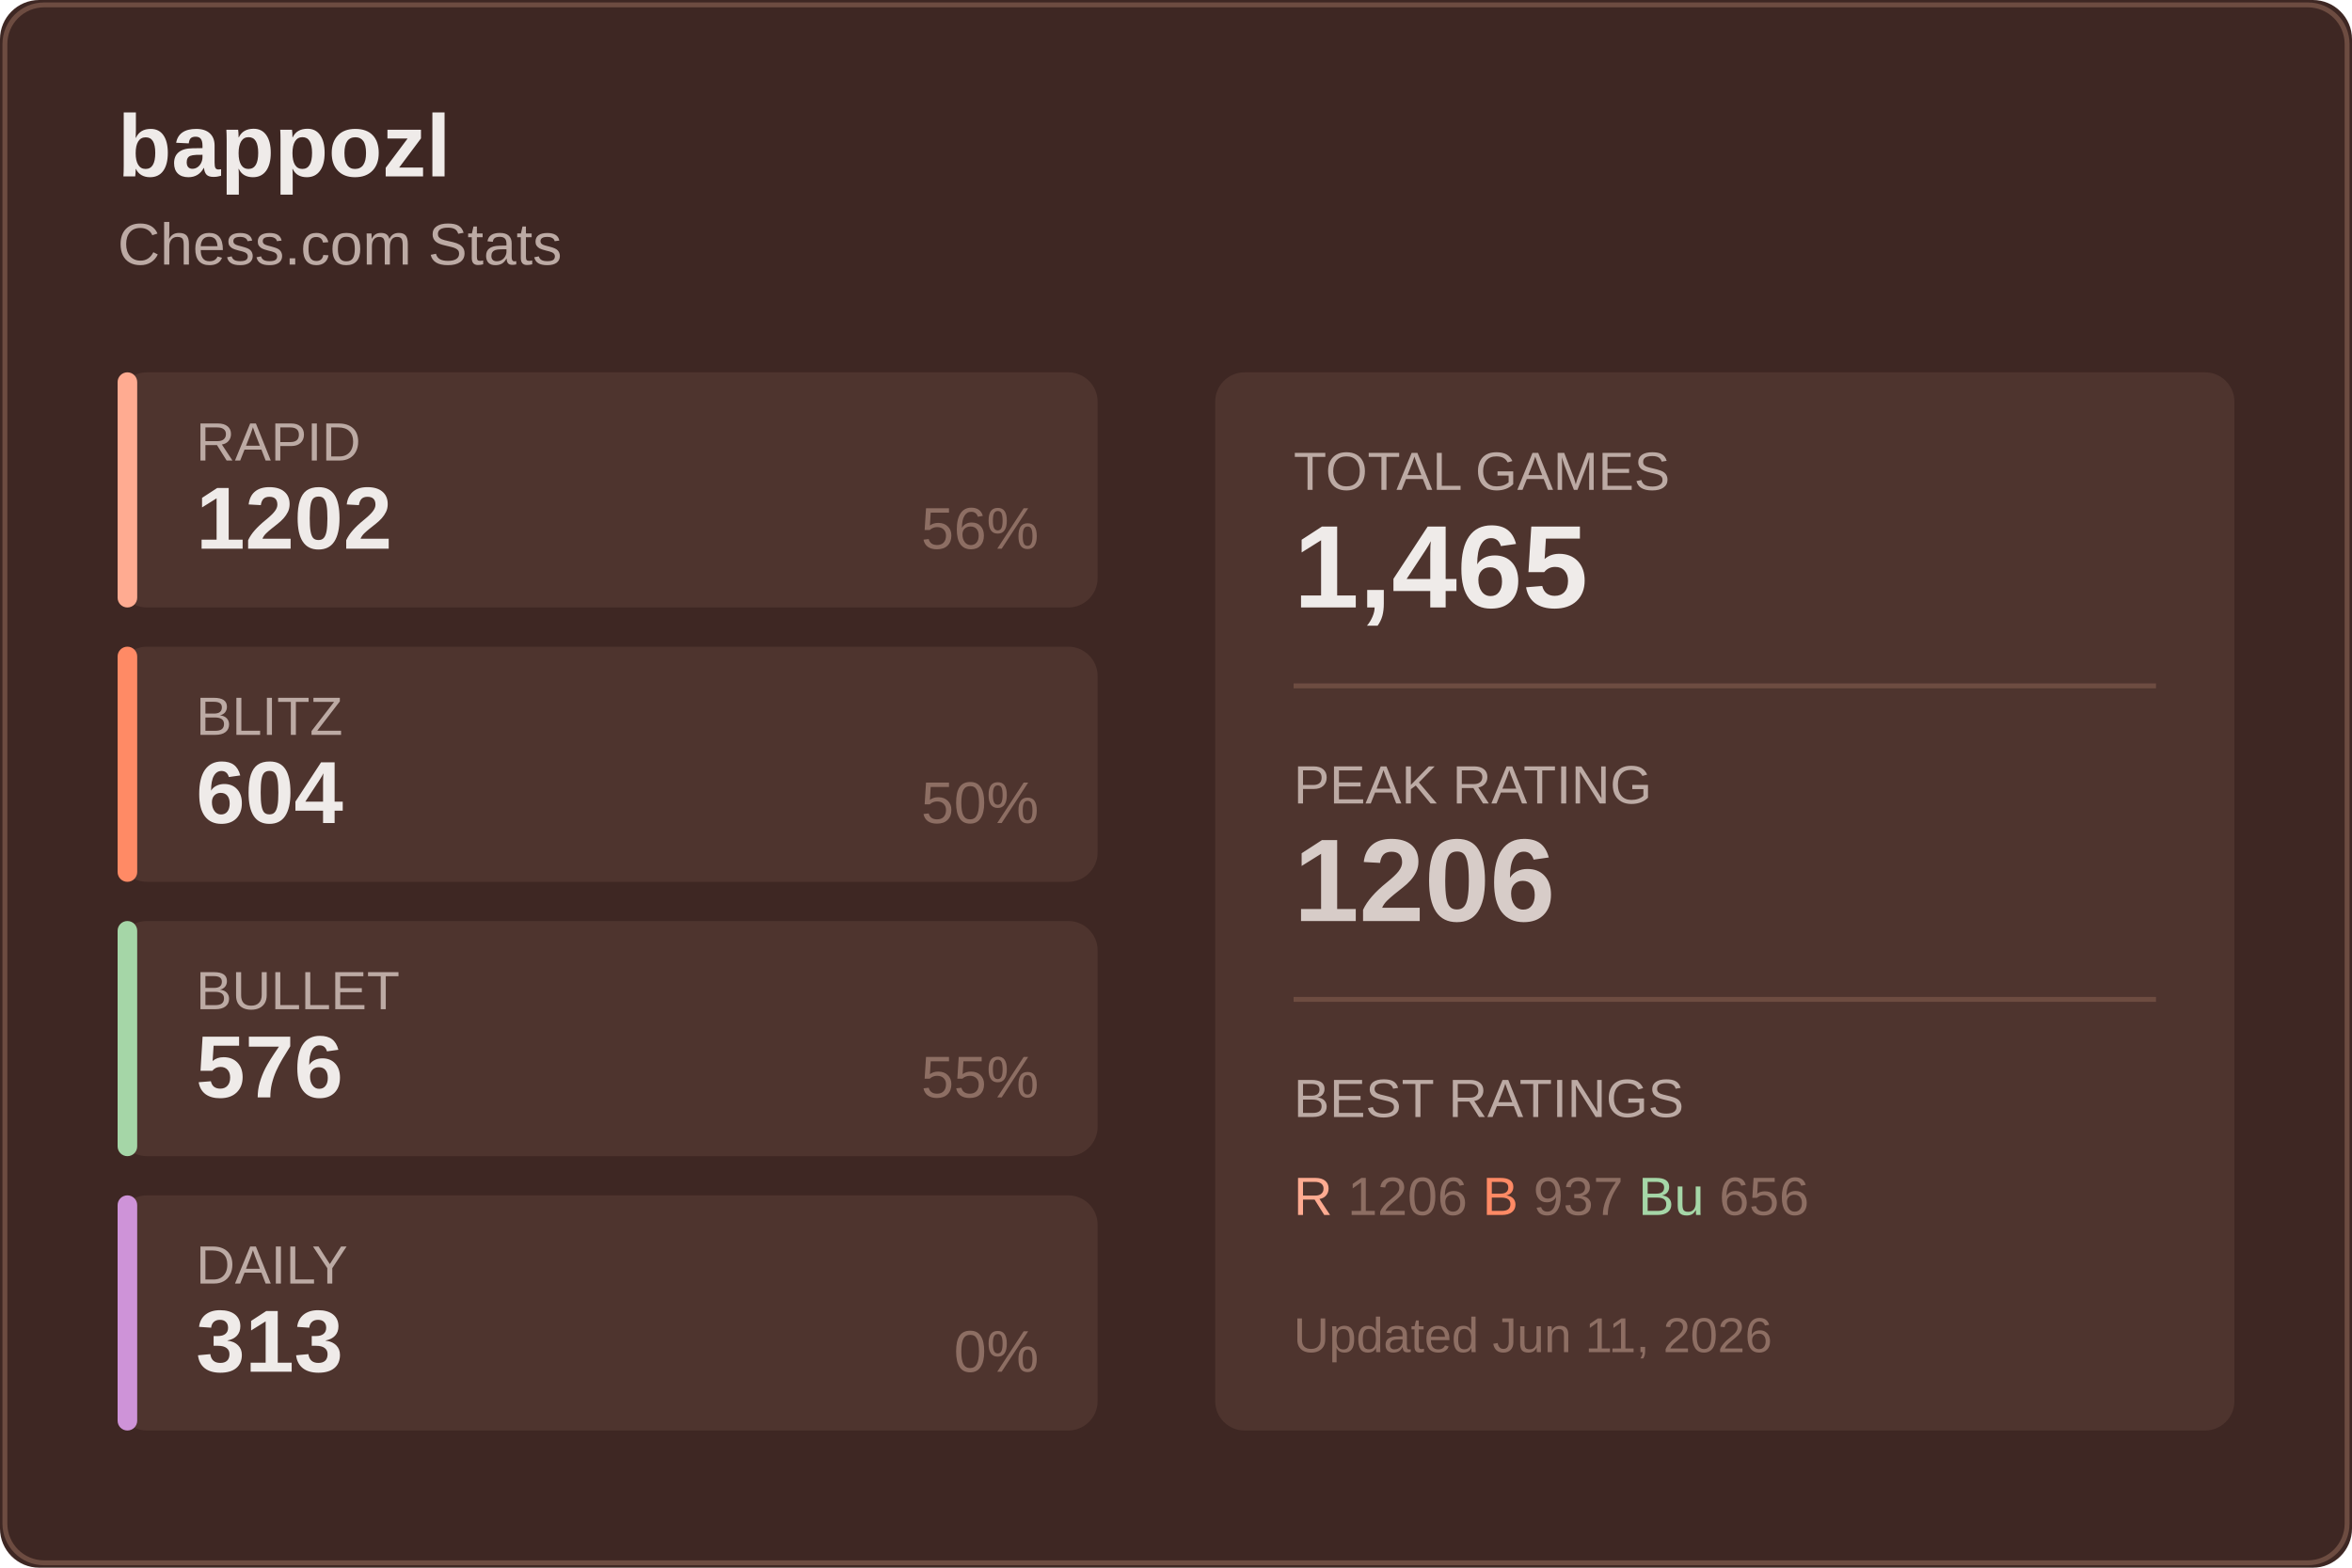
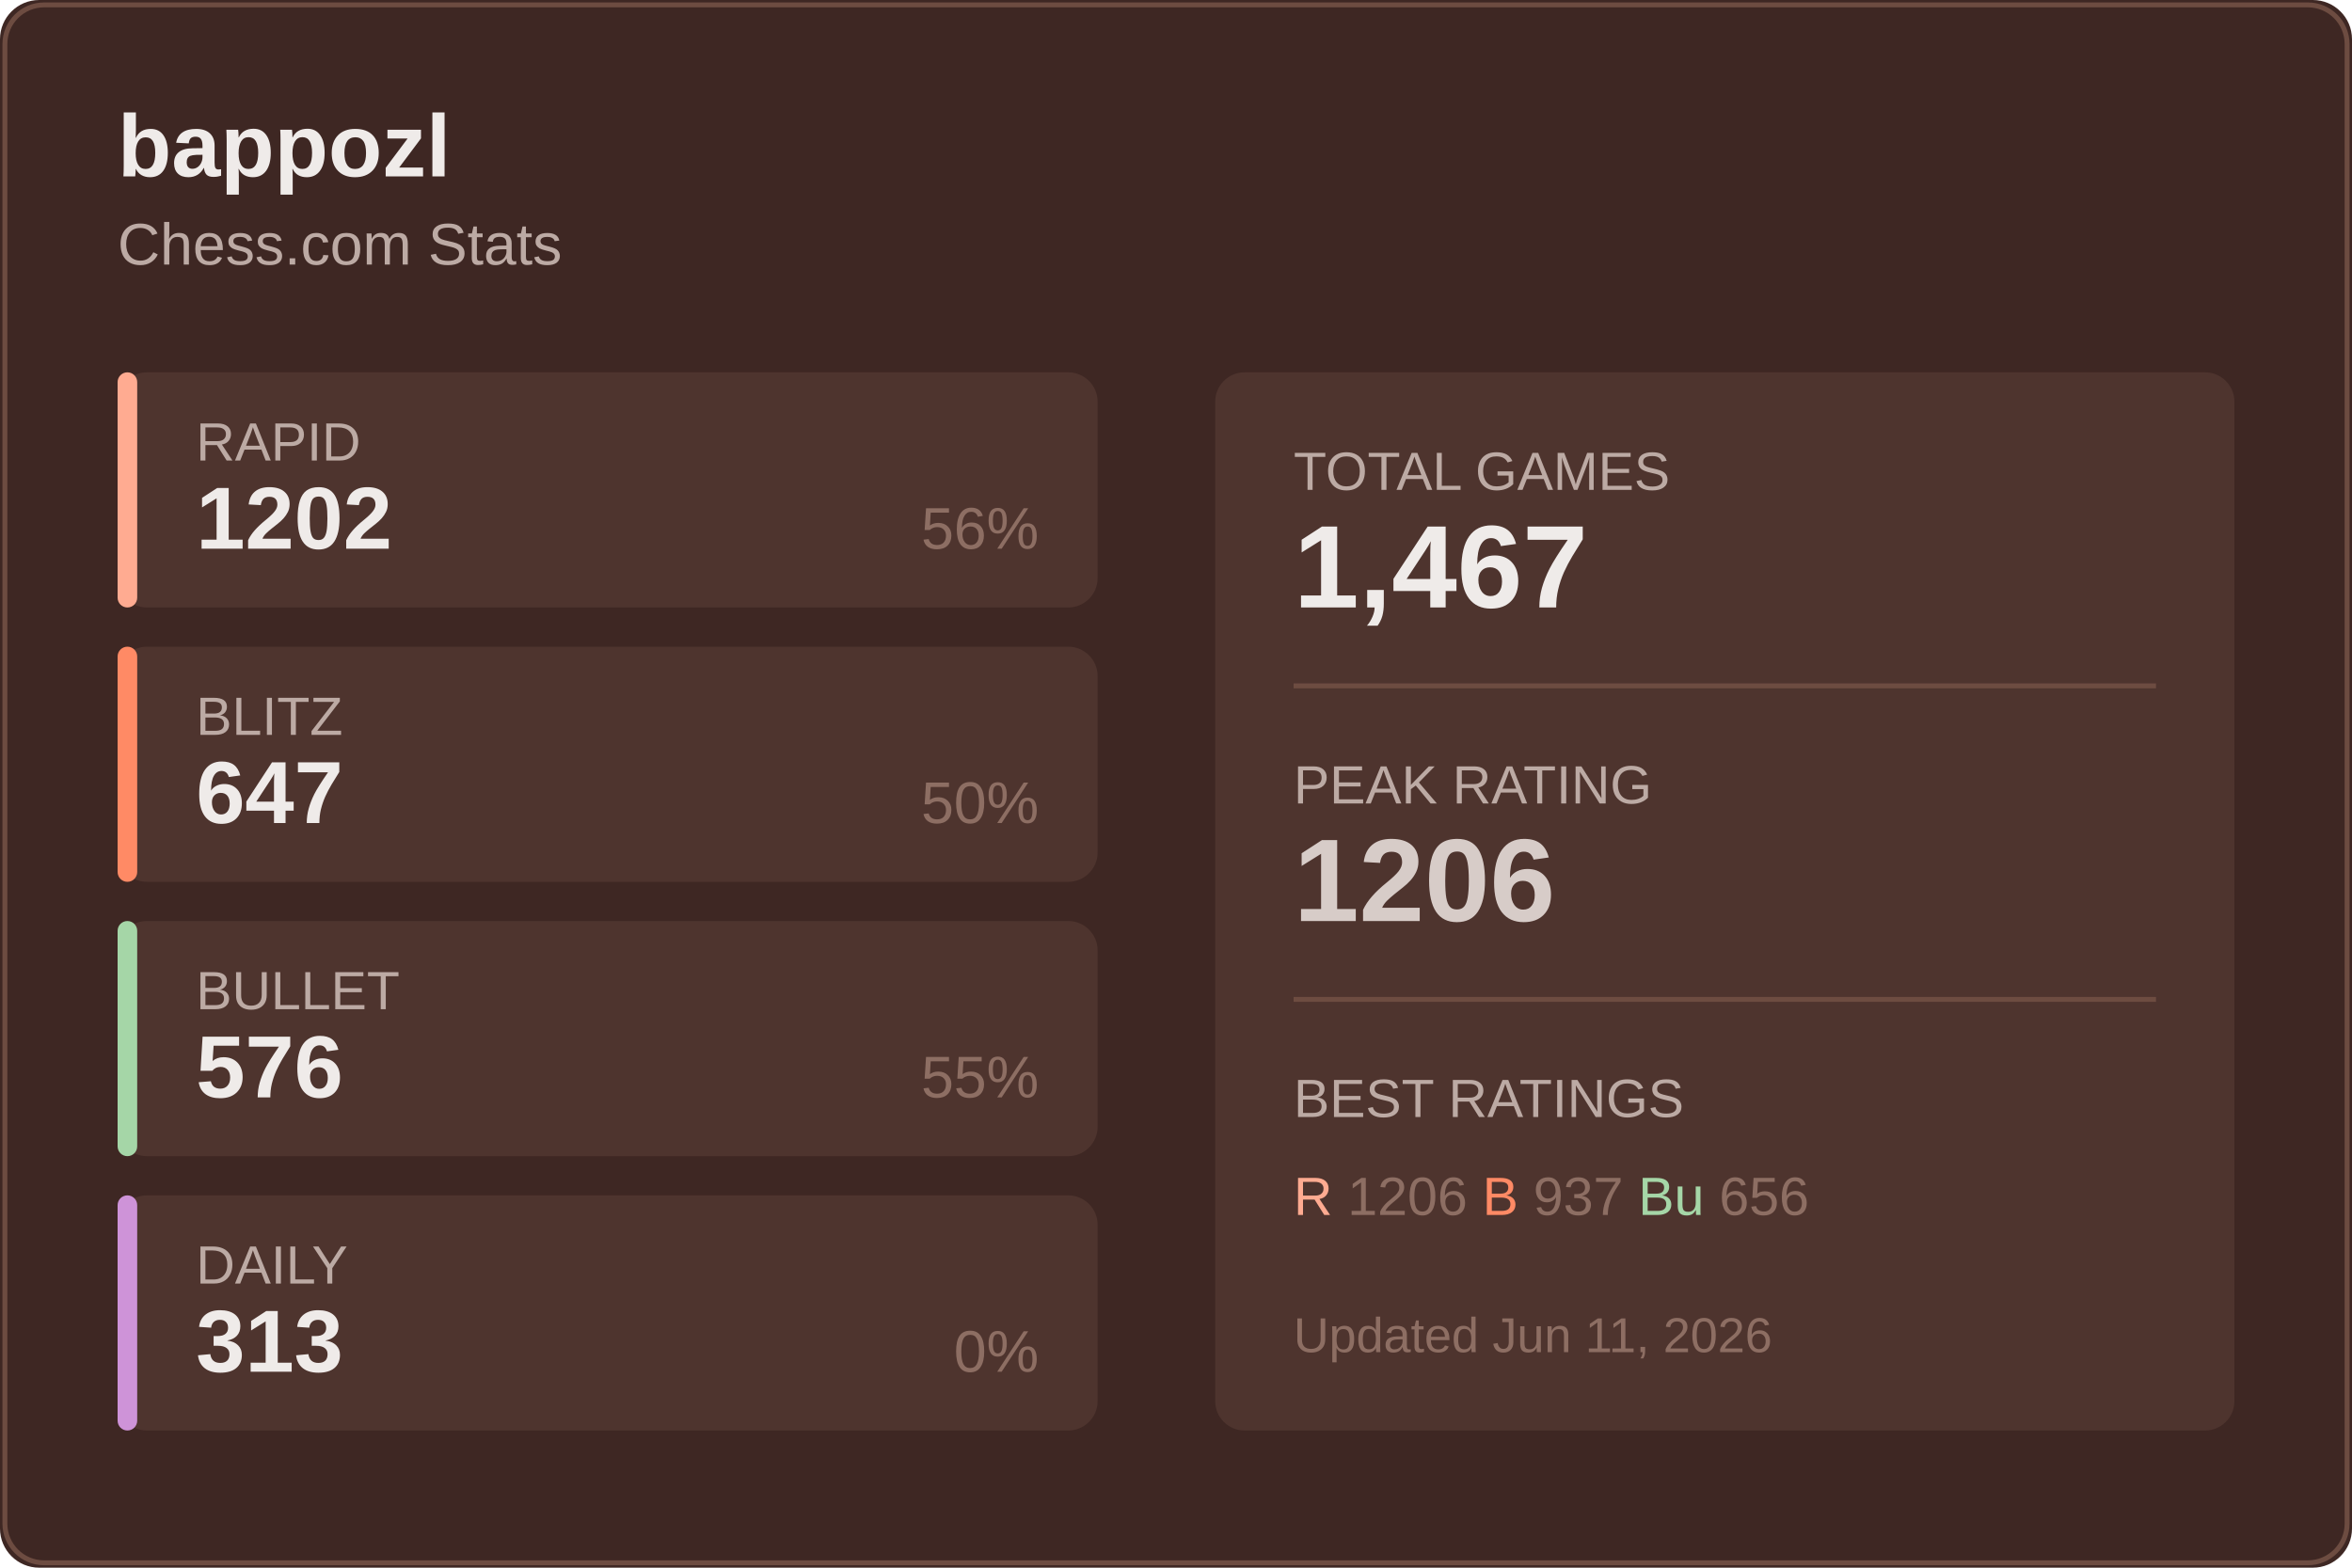
<svg xmlns="http://www.w3.org/2000/svg" width="480" height="320">
  <rect width="480" height="320" fill="#3e2723" rx="8" />
  <rect x="1" y="1" width="478" height="318" fill="none" stroke="#6d4c41" rx="8" />
  <text x="24" y="36" fill="#efebe9" font-size="18" font-weight="600" font-family="Segoe UI, Arial, sans-serif">
    bappozl
  </text>
  <text x="24" y="54" fill="#bcaaa4" font-size="12" font-family="Segoe UI, Arial, sans-serif">
    Chess.com Stats
  </text>
  <g transform="translate(24, 76)">
    <rect width="200" height="48" fill="#4e342e" rx="6" />
    <rect width="4" height="48" fill="#ffab91" rx="2" />
    <text x="16" y="18" fill="#bcaaa4" font-size="11" font-family="Segoe UI, Arial, sans-serif">RAPID</text>
    <text x="16" y="36" fill="#efebe9" font-size="18" font-weight="600" font-family="Segoe UI, Arial, sans-serif">1202</text>
    <text x="188" y="36" fill="#8d6e63" font-size="12" font-family="Segoe UI, Arial, sans-serif" text-anchor="end">56%</text>
  </g>
  <g transform="translate(24, 132)">
    <rect width="200" height="48" fill="#4e342e" rx="6" />
    <rect width="4" height="48" fill="#ff8a65" rx="2" />
    <text x="16" y="18" fill="#bcaaa4" font-size="11" font-family="Segoe UI, Arial, sans-serif">BLITZ</text>
-     <text x="16" y="36" fill="#efebe9" font-size="18" font-weight="600" font-family="Segoe UI, Arial, sans-serif">604</text>
+     <text x="16" y="36" fill="#efebe9" font-size="18" font-weight="600" font-family="Segoe UI, Arial, sans-serif">647</text>
    <text x="188" y="36" fill="#8d6e63" font-size="12" font-family="Segoe UI, Arial, sans-serif" text-anchor="end">50%</text>
  </g>
  <g transform="translate(24, 188)">
    <rect width="200" height="48" fill="#4e342e" rx="6" />
    <rect width="4" height="48" fill="#a5d6a7" rx="2" />
    <text x="16" y="18" fill="#bcaaa4" font-size="11" font-family="Segoe UI, Arial, sans-serif">BULLET</text>
    <text x="16" y="36" fill="#efebe9" font-size="18" font-weight="600" font-family="Segoe UI, Arial, sans-serif">576</text>
    <text x="188" y="36" fill="#8d6e63" font-size="12" font-family="Segoe UI, Arial, sans-serif" text-anchor="end">55%</text>
  </g>
  <g transform="translate(24, 244)">
    <rect width="200" height="48" fill="#4e342e" rx="6" />
    <rect width="4" height="48" fill="#ce93d8" rx="2" />
    <text x="16" y="18" fill="#bcaaa4" font-size="11" font-family="Segoe UI, Arial, sans-serif">DAILY</text>
    <text x="16" y="36" fill="#efebe9" font-size="18" font-weight="600" font-family="Segoe UI, Arial, sans-serif">313</text>
    <text x="188" y="36" fill="#8d6e63" font-size="12" font-family="Segoe UI, Arial, sans-serif" text-anchor="end">0%</text>
  </g>
  <g transform="translate(248, 76)">
    <rect width="208" height="216" fill="#4e342e" rx="6" />
    <text x="16" y="24" fill="#bcaaa4" font-size="11" font-family="Segoe UI, Arial, sans-serif">TOTAL GAMES</text>
-     <text x="16" y="48" fill="#efebe9" font-size="24" font-weight="600" font-family="Segoe UI, Arial, sans-serif">1,465</text>
+     <text x="16" y="48" fill="#efebe9" font-size="24" font-weight="600" font-family="Segoe UI, Arial, sans-serif">1,467</text>
    <line x1="16" y1="64" x2="192" y2="64" stroke="#6d4c41" />
    <text x="16" y="88" fill="#bcaaa4" font-size="11" font-family="Segoe UI, Arial, sans-serif">PEAK RATING</text>
    <text x="16" y="112" fill="#d7ccc8" font-size="24" font-weight="600" font-family="Segoe UI, Arial, sans-serif">1206</text>
    <line x1="16" y1="128" x2="192" y2="128" stroke="#6d4c41" />
    <text x="16" y="152" fill="#bcaaa4" font-size="11" font-family="Segoe UI, Arial, sans-serif">BEST RATINGS</text>
    <text x="16" y="172" fill="#8d6e63" font-size="11" font-family="Segoe UI, Arial, sans-serif">
      <tspan fill="#ffab91">R</tspan> 1206
      <tspan fill="#ff8a65">B</tspan> 937
      <tspan fill="#a5d6a7">Bu</tspan> 656
    </text>
    <text x="16" y="200" fill="#8d6e63" font-size="10" font-family="Segoe UI, Arial, sans-serif">
      Updated Jun 11, 2026
    </text>
  </g>
</svg>
